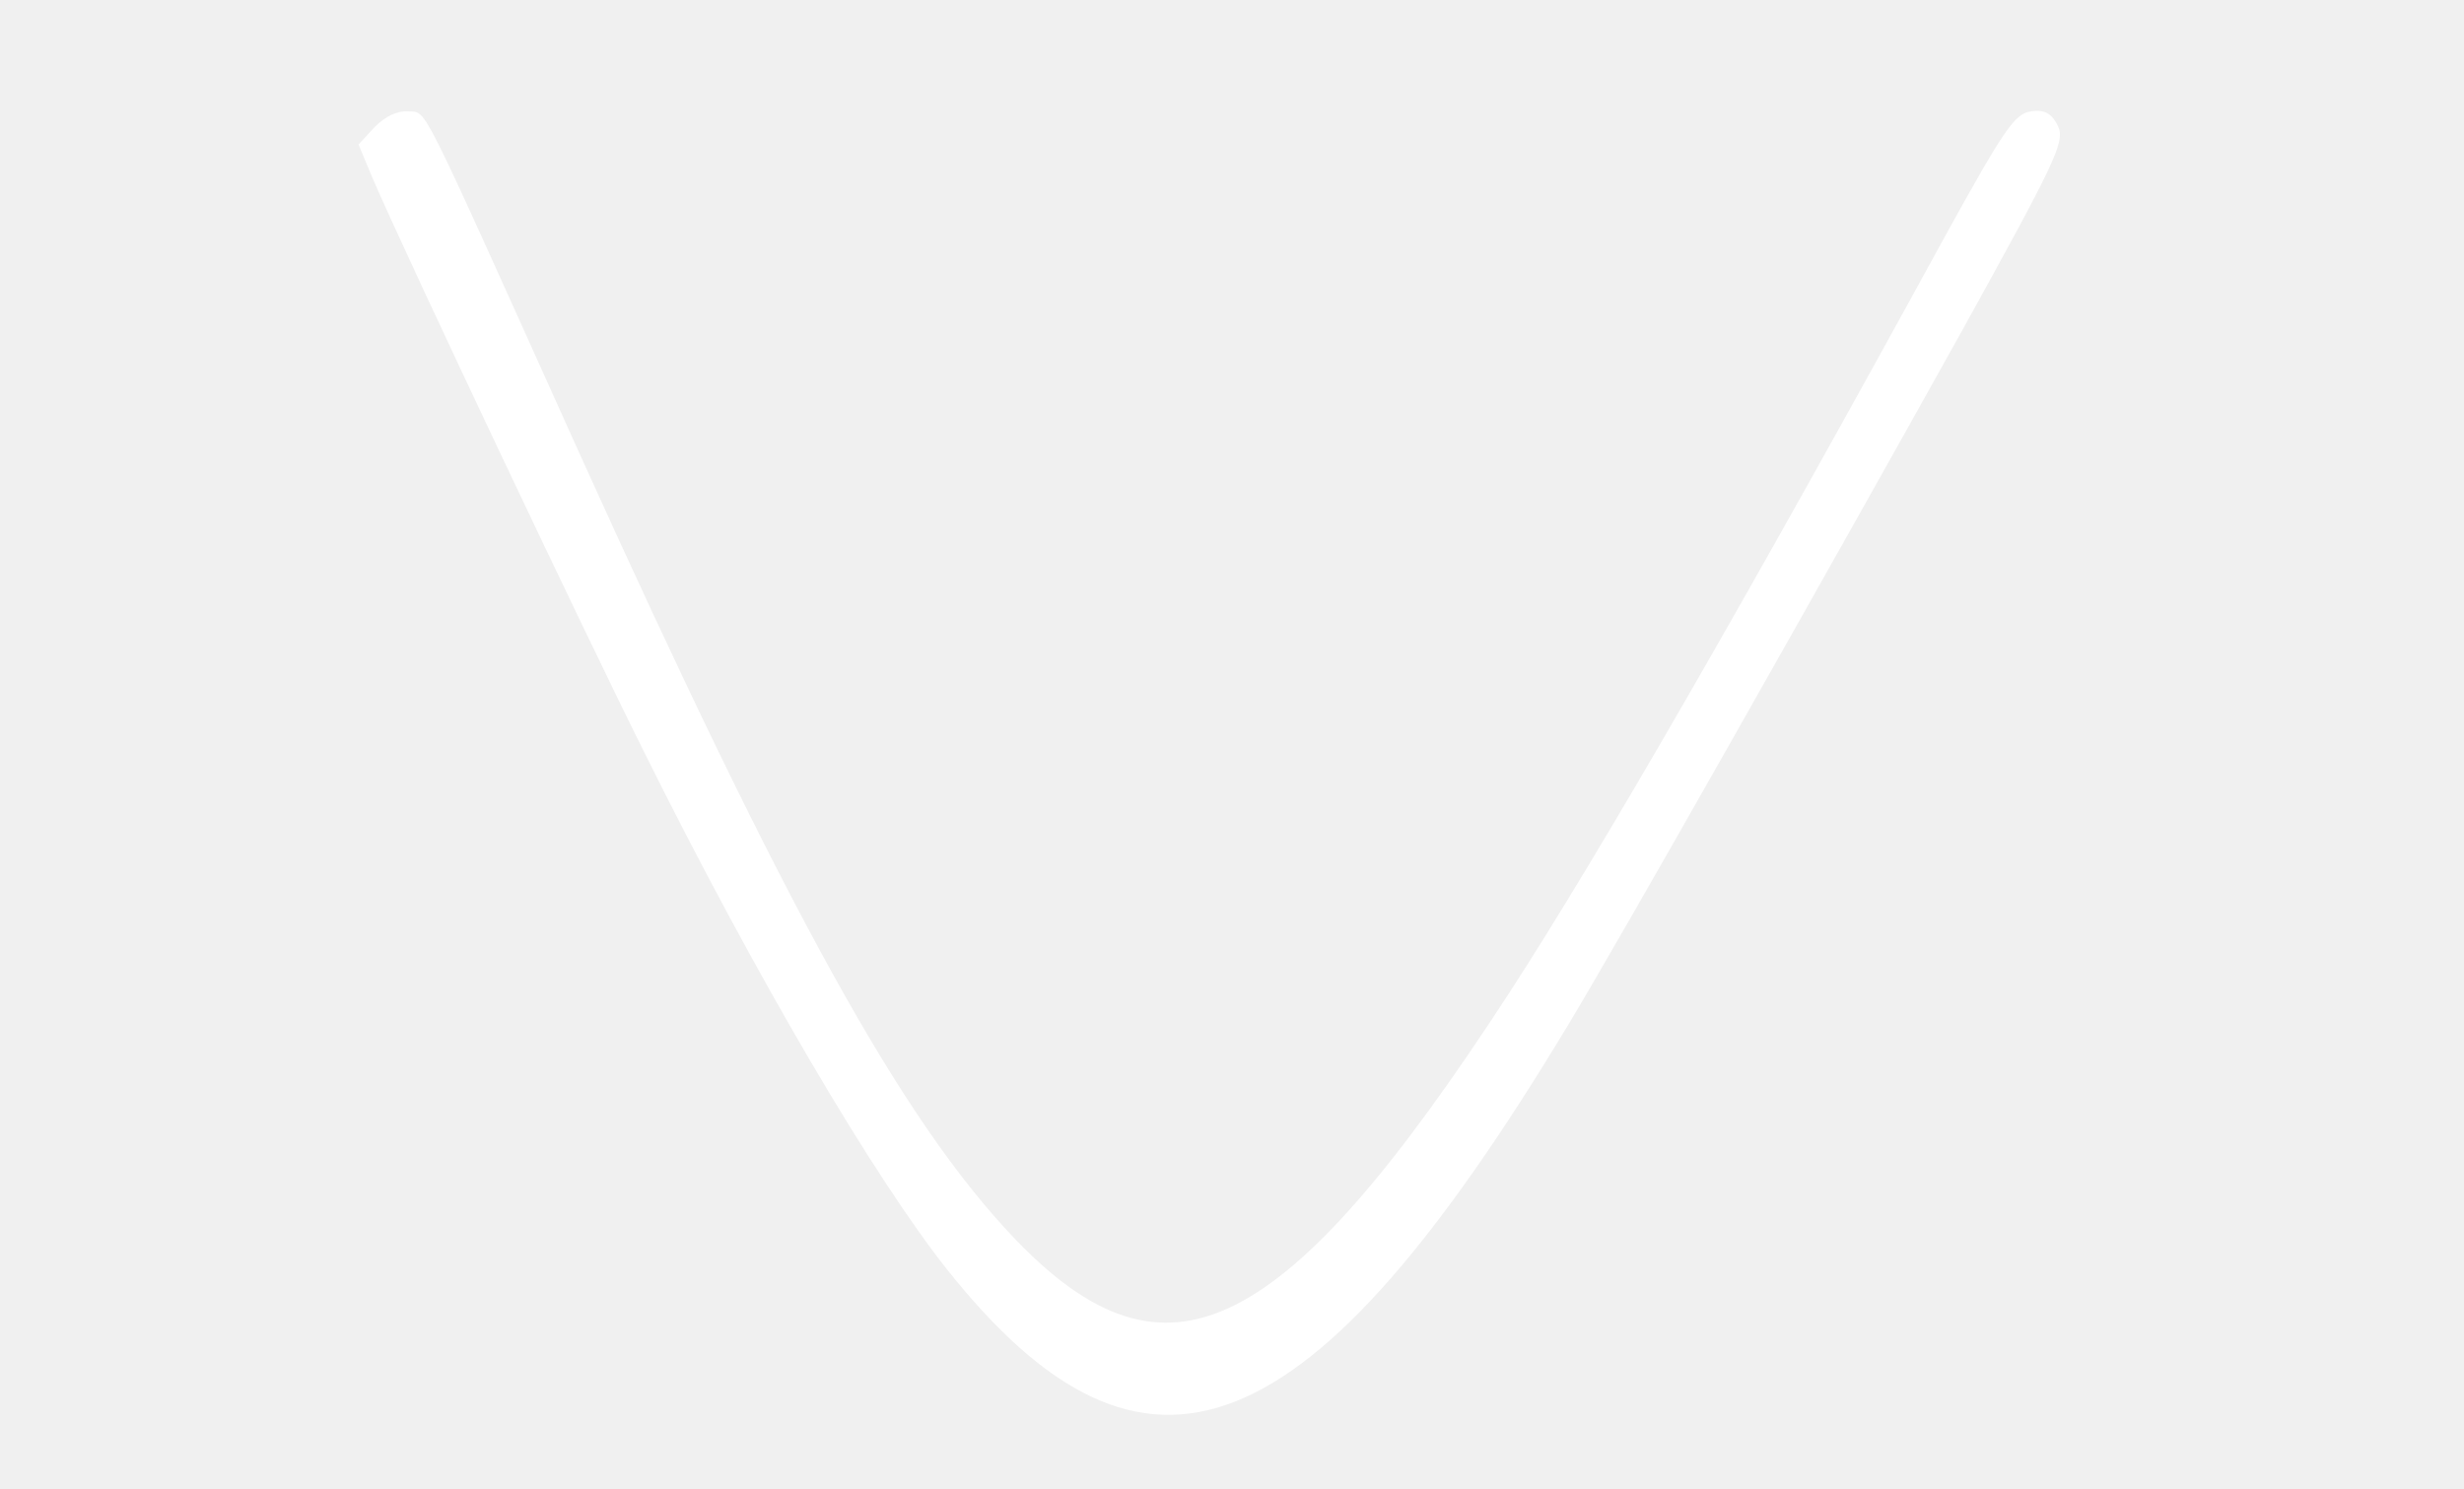
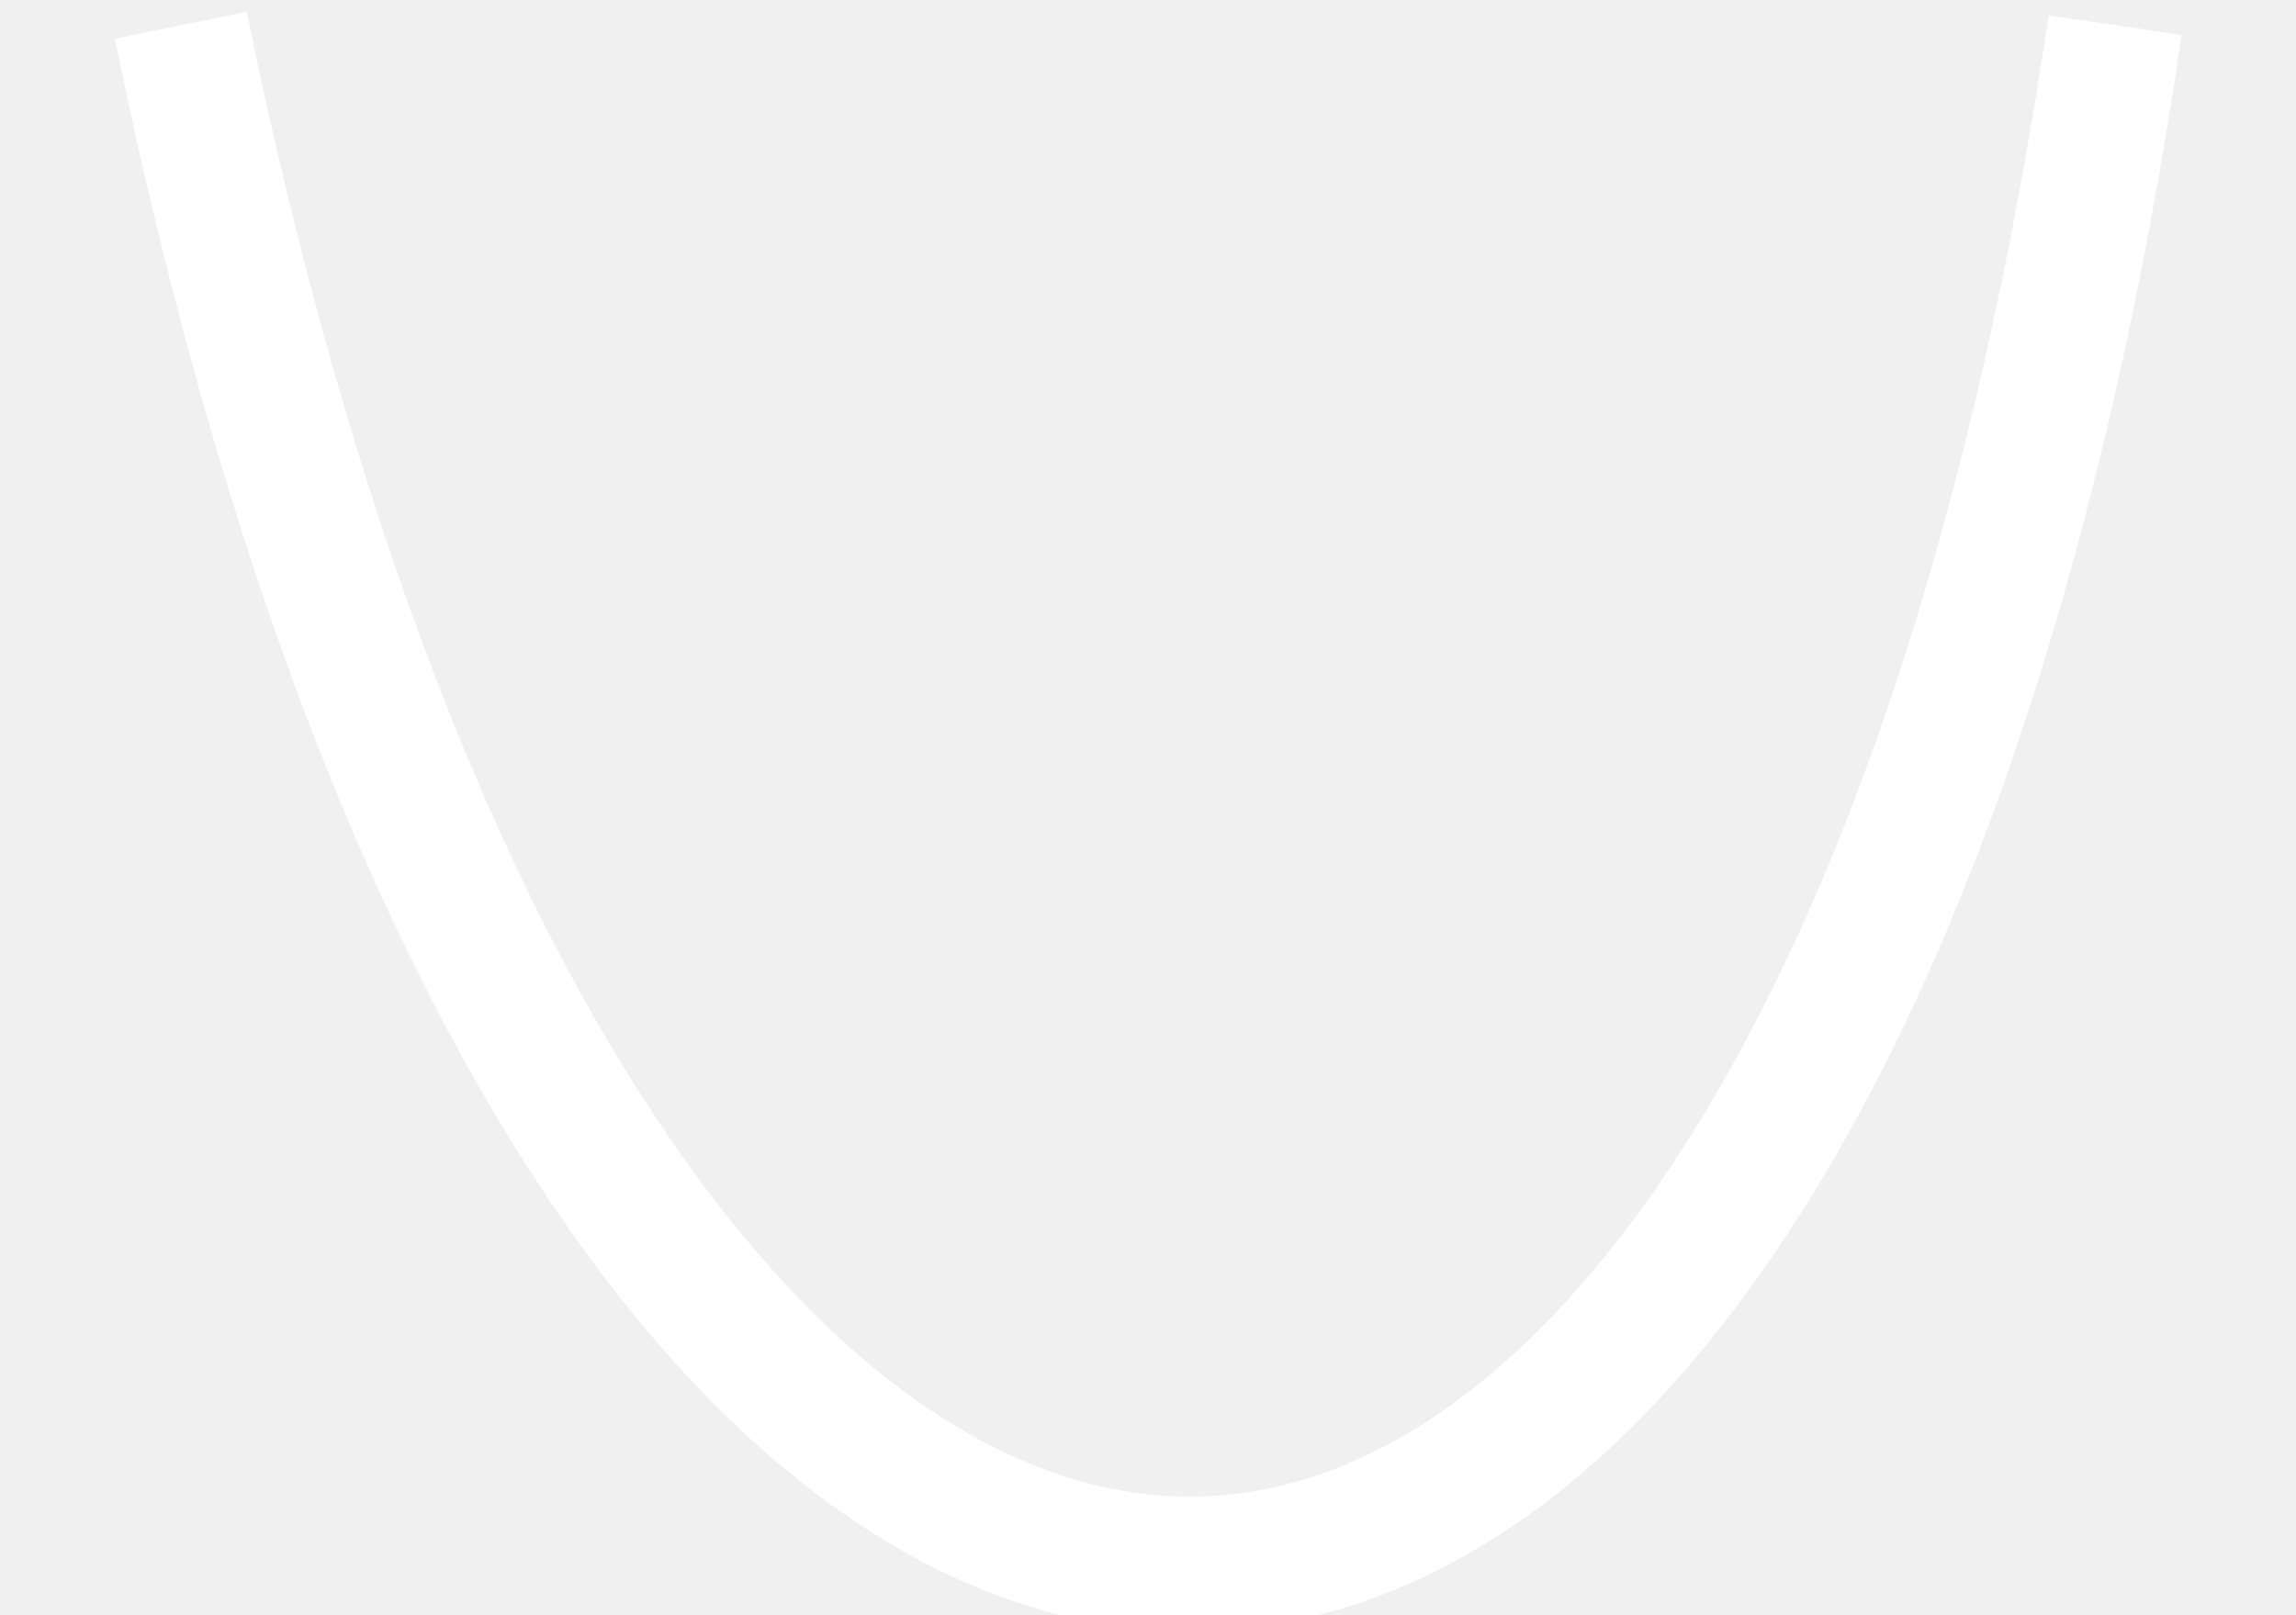
- <svg xmlns="http://www.w3.org/2000/svg" version="1.0" width="91" height="55" viewBox="0 0 274 226" preserveAspectRatio="xMidYMid meet" fill="none">
-   <g transform="translate(0,226) scale(0.1,-0.1)" fill="#ffffffff" stroke="none">
-     <path d="M71 2065 l-23 -25 20 -48 c53 -123 322 -691 413 -873 170 -342 348 -644 459 -784 299 -376 546 -279 937 370 77 127 393 686 598 1054 141 255 156 286 146 308 -9 18 -18 24 -38 21 -23 -3 -39 -26 -131 -193 -291 -532 -520 -930 -659 -1144 -343 -528 -523 -616 -756 -372 -171 180 -345 495 -662 1196 -246 546 -228 510 -255 513 -16 1 -33 -7 -49 -23z" stroke="white" stroke-width="6" />
-   </g>
+ <svg xmlns="http://www.w3.org/2000/svg" width="91" height="64" viewBox="0 0 121 96" fill="none">
+   <path d="M3 1.5C28 124 100 123 118 1.5" stroke="white" stroke-width="8" />
</svg>
